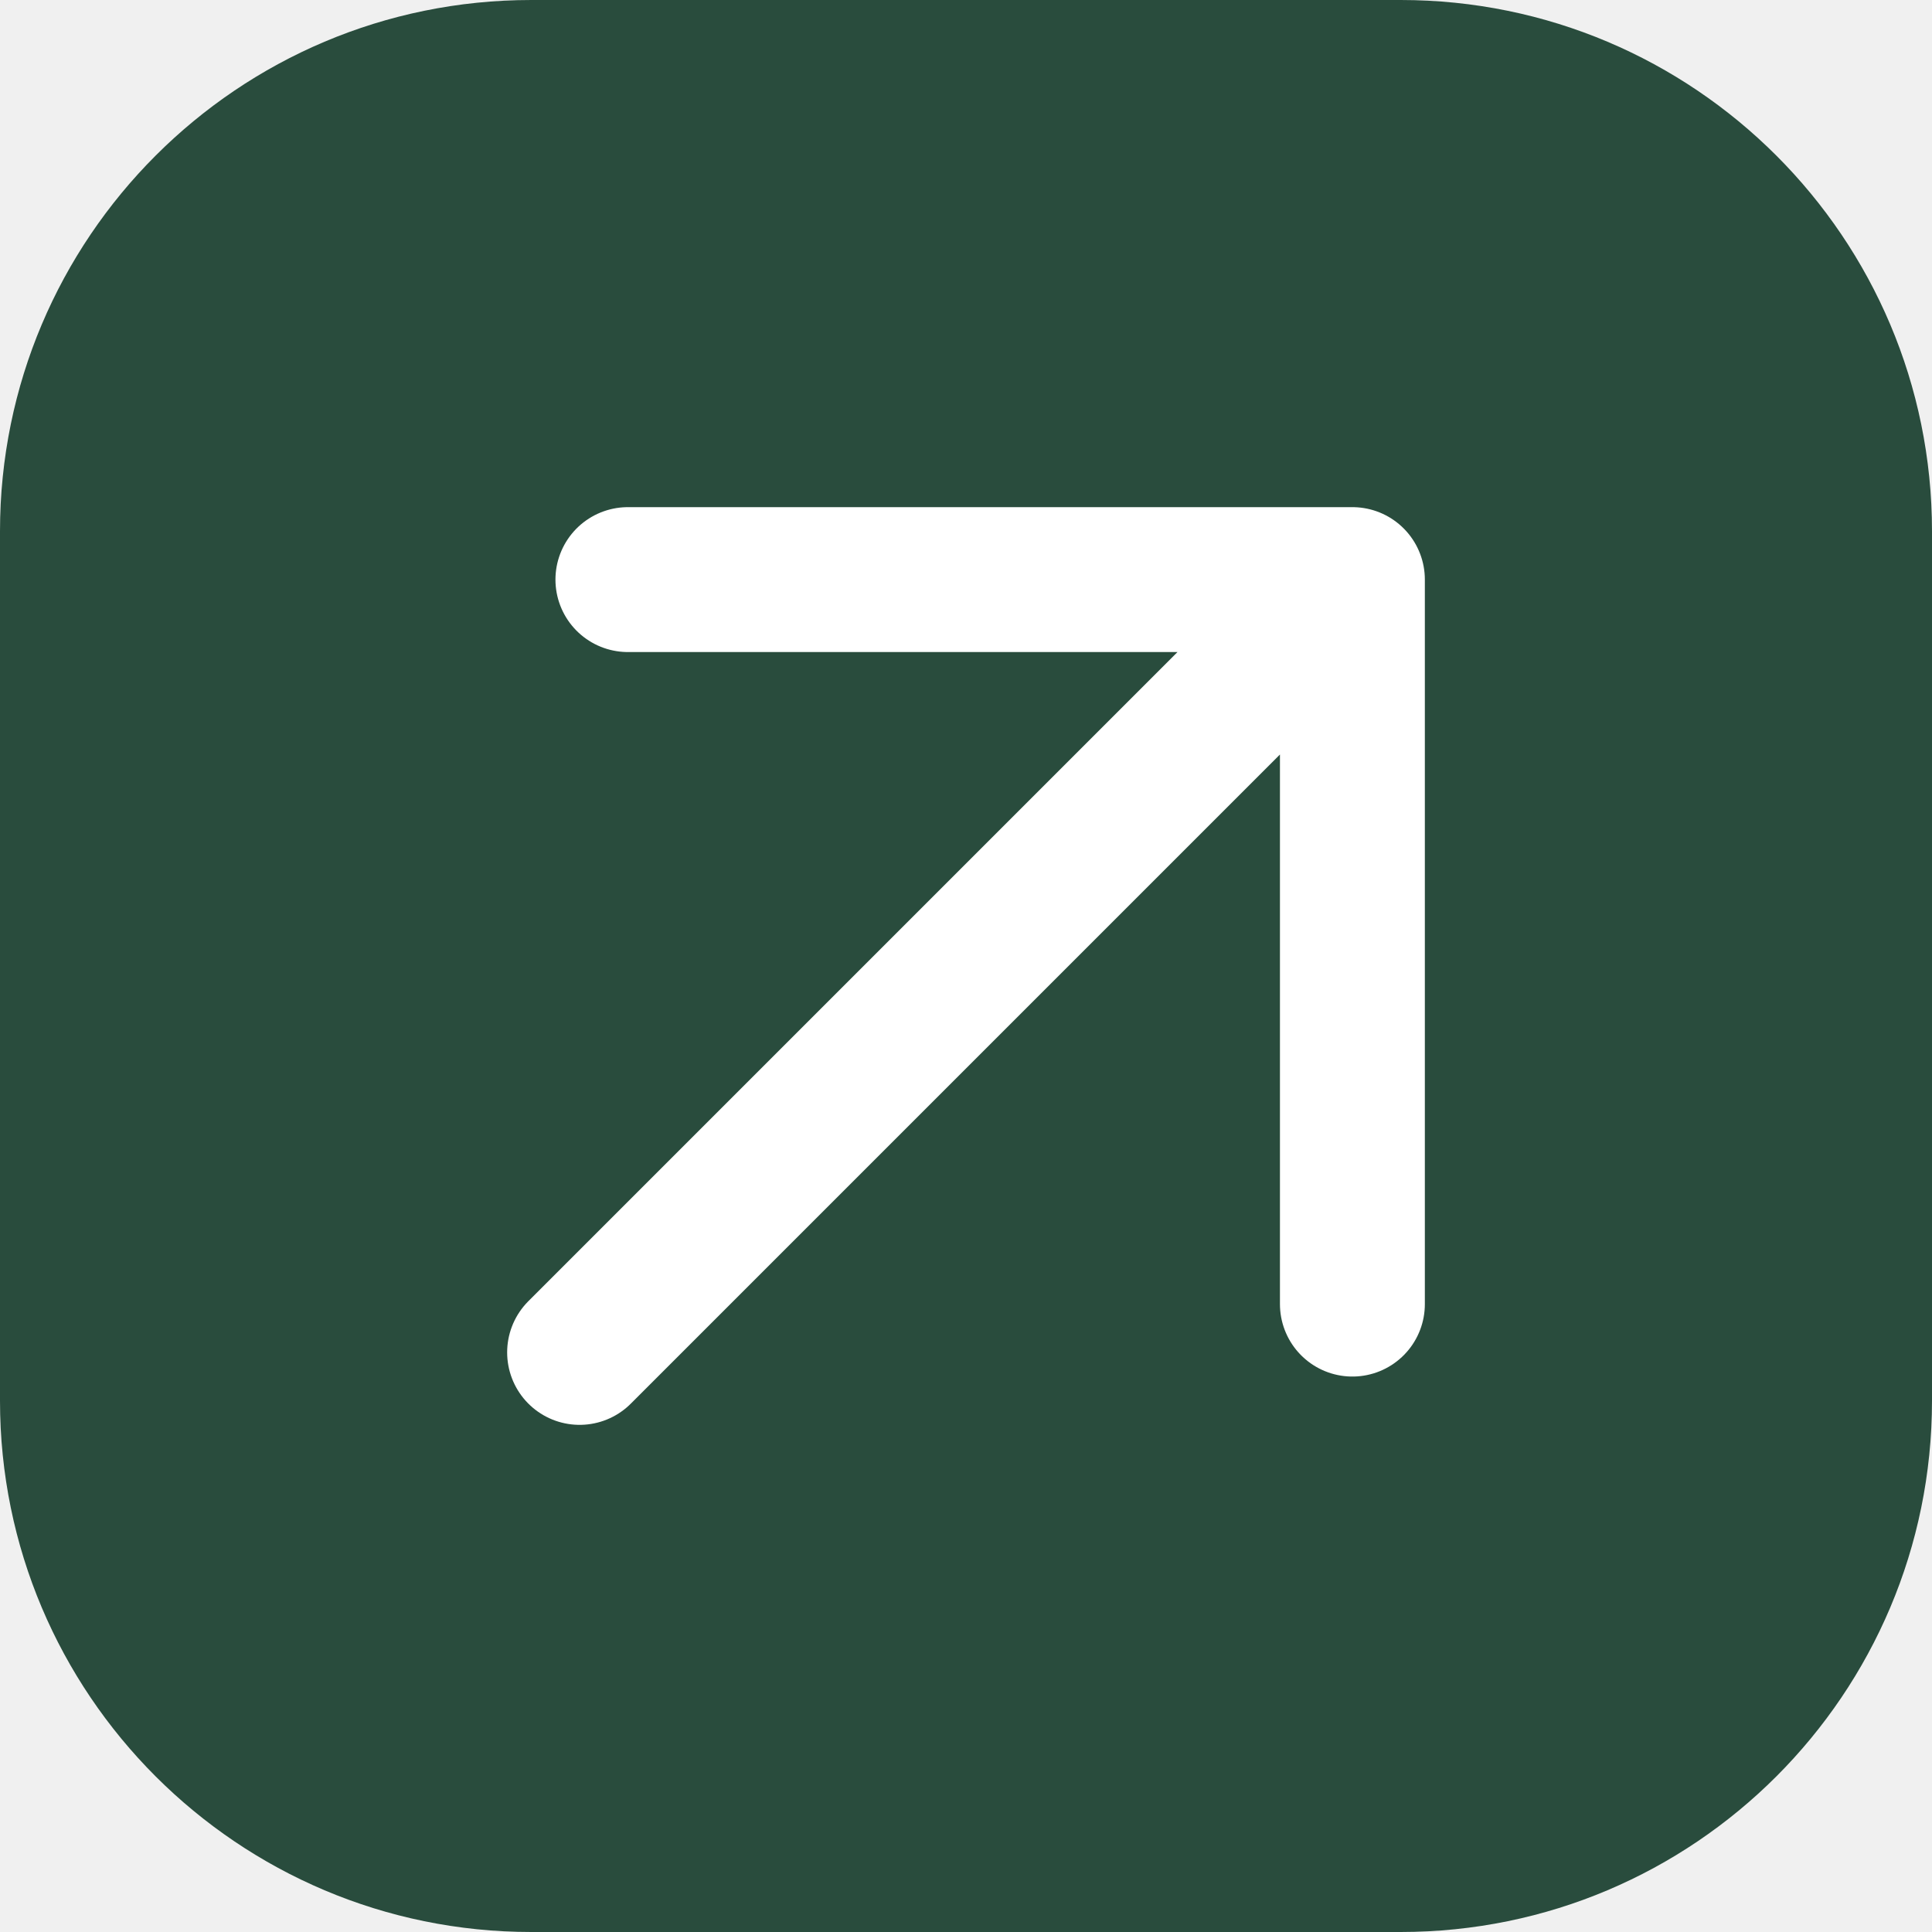
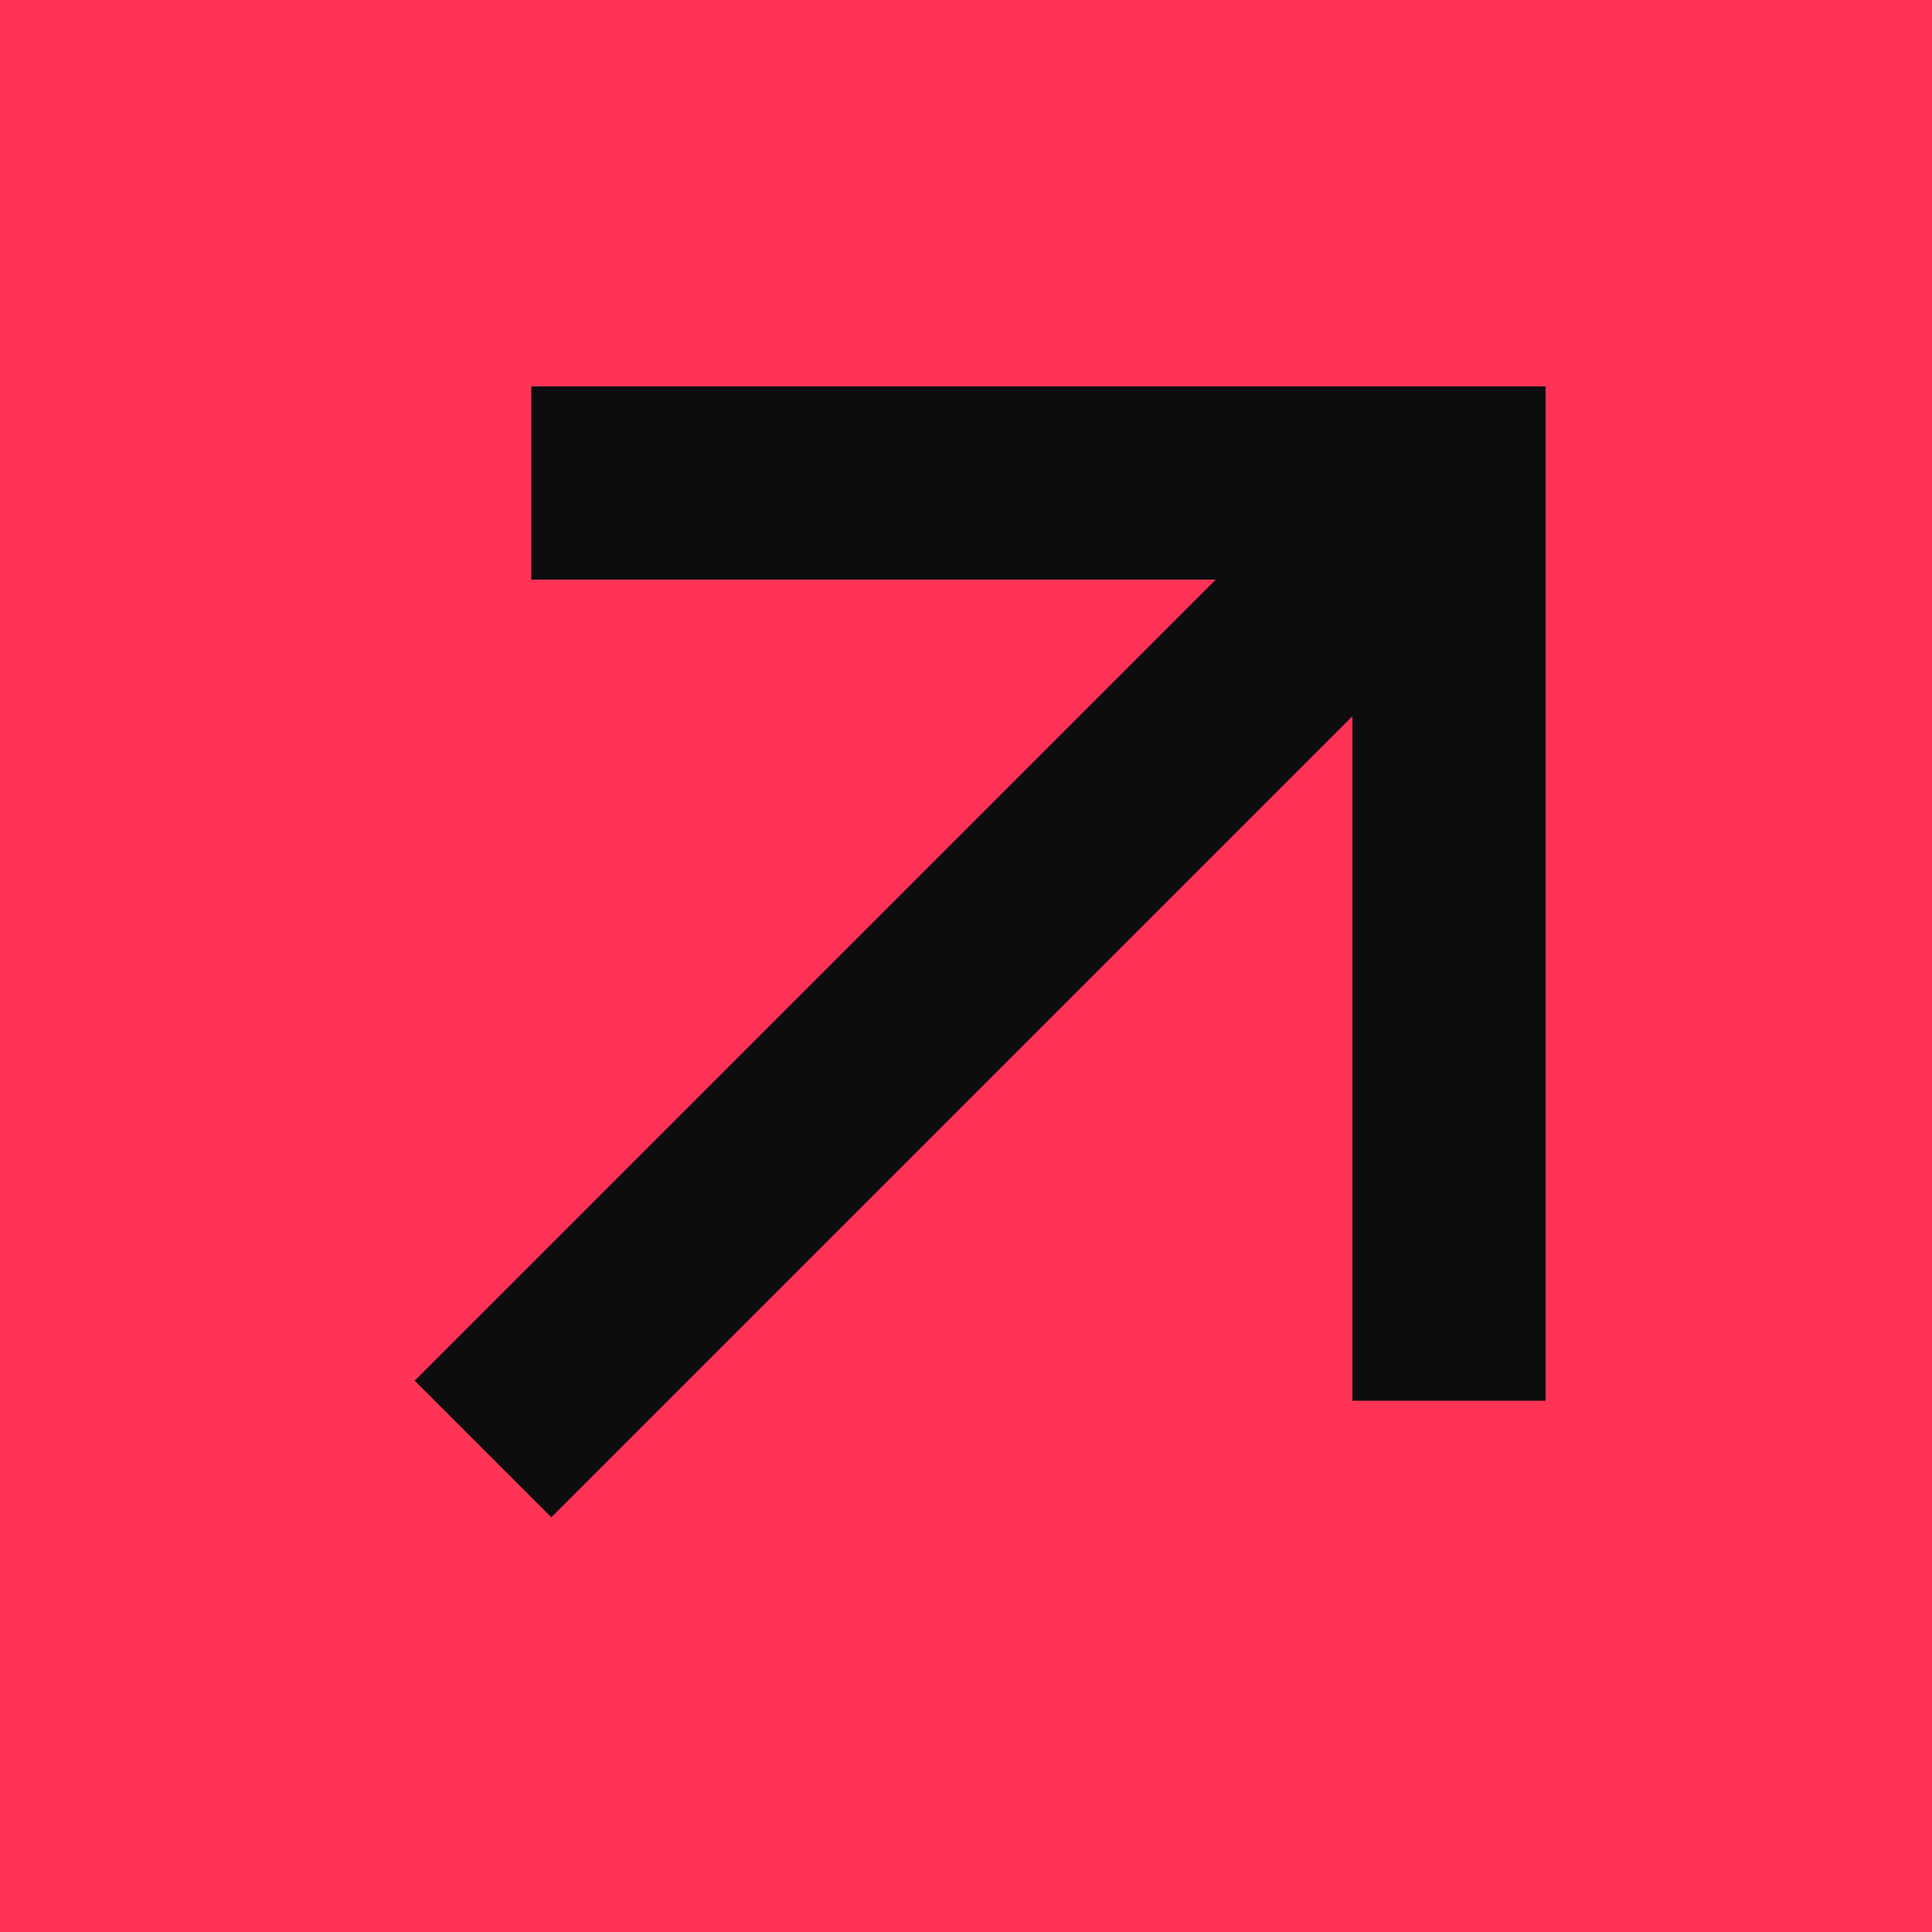
<svg xmlns="http://www.w3.org/2000/svg" viewBox="0 0 40 40">
-   <rect width="40" height="40" rx="11" fill="#294c3d" />
-   <path d="M12 28 28 12M13 12h15v15" fill="none" stroke="#fff" stroke-width="3" stroke-linecap="round" stroke-linejoin="round" />
+   <path fill="#ff3355" d="M0 0h40v40H0z" />
+   <path d="M10 30 30 10M11 10h19v19" fill="none" stroke="#0d0d0f" stroke-width="4" />
</svg>
